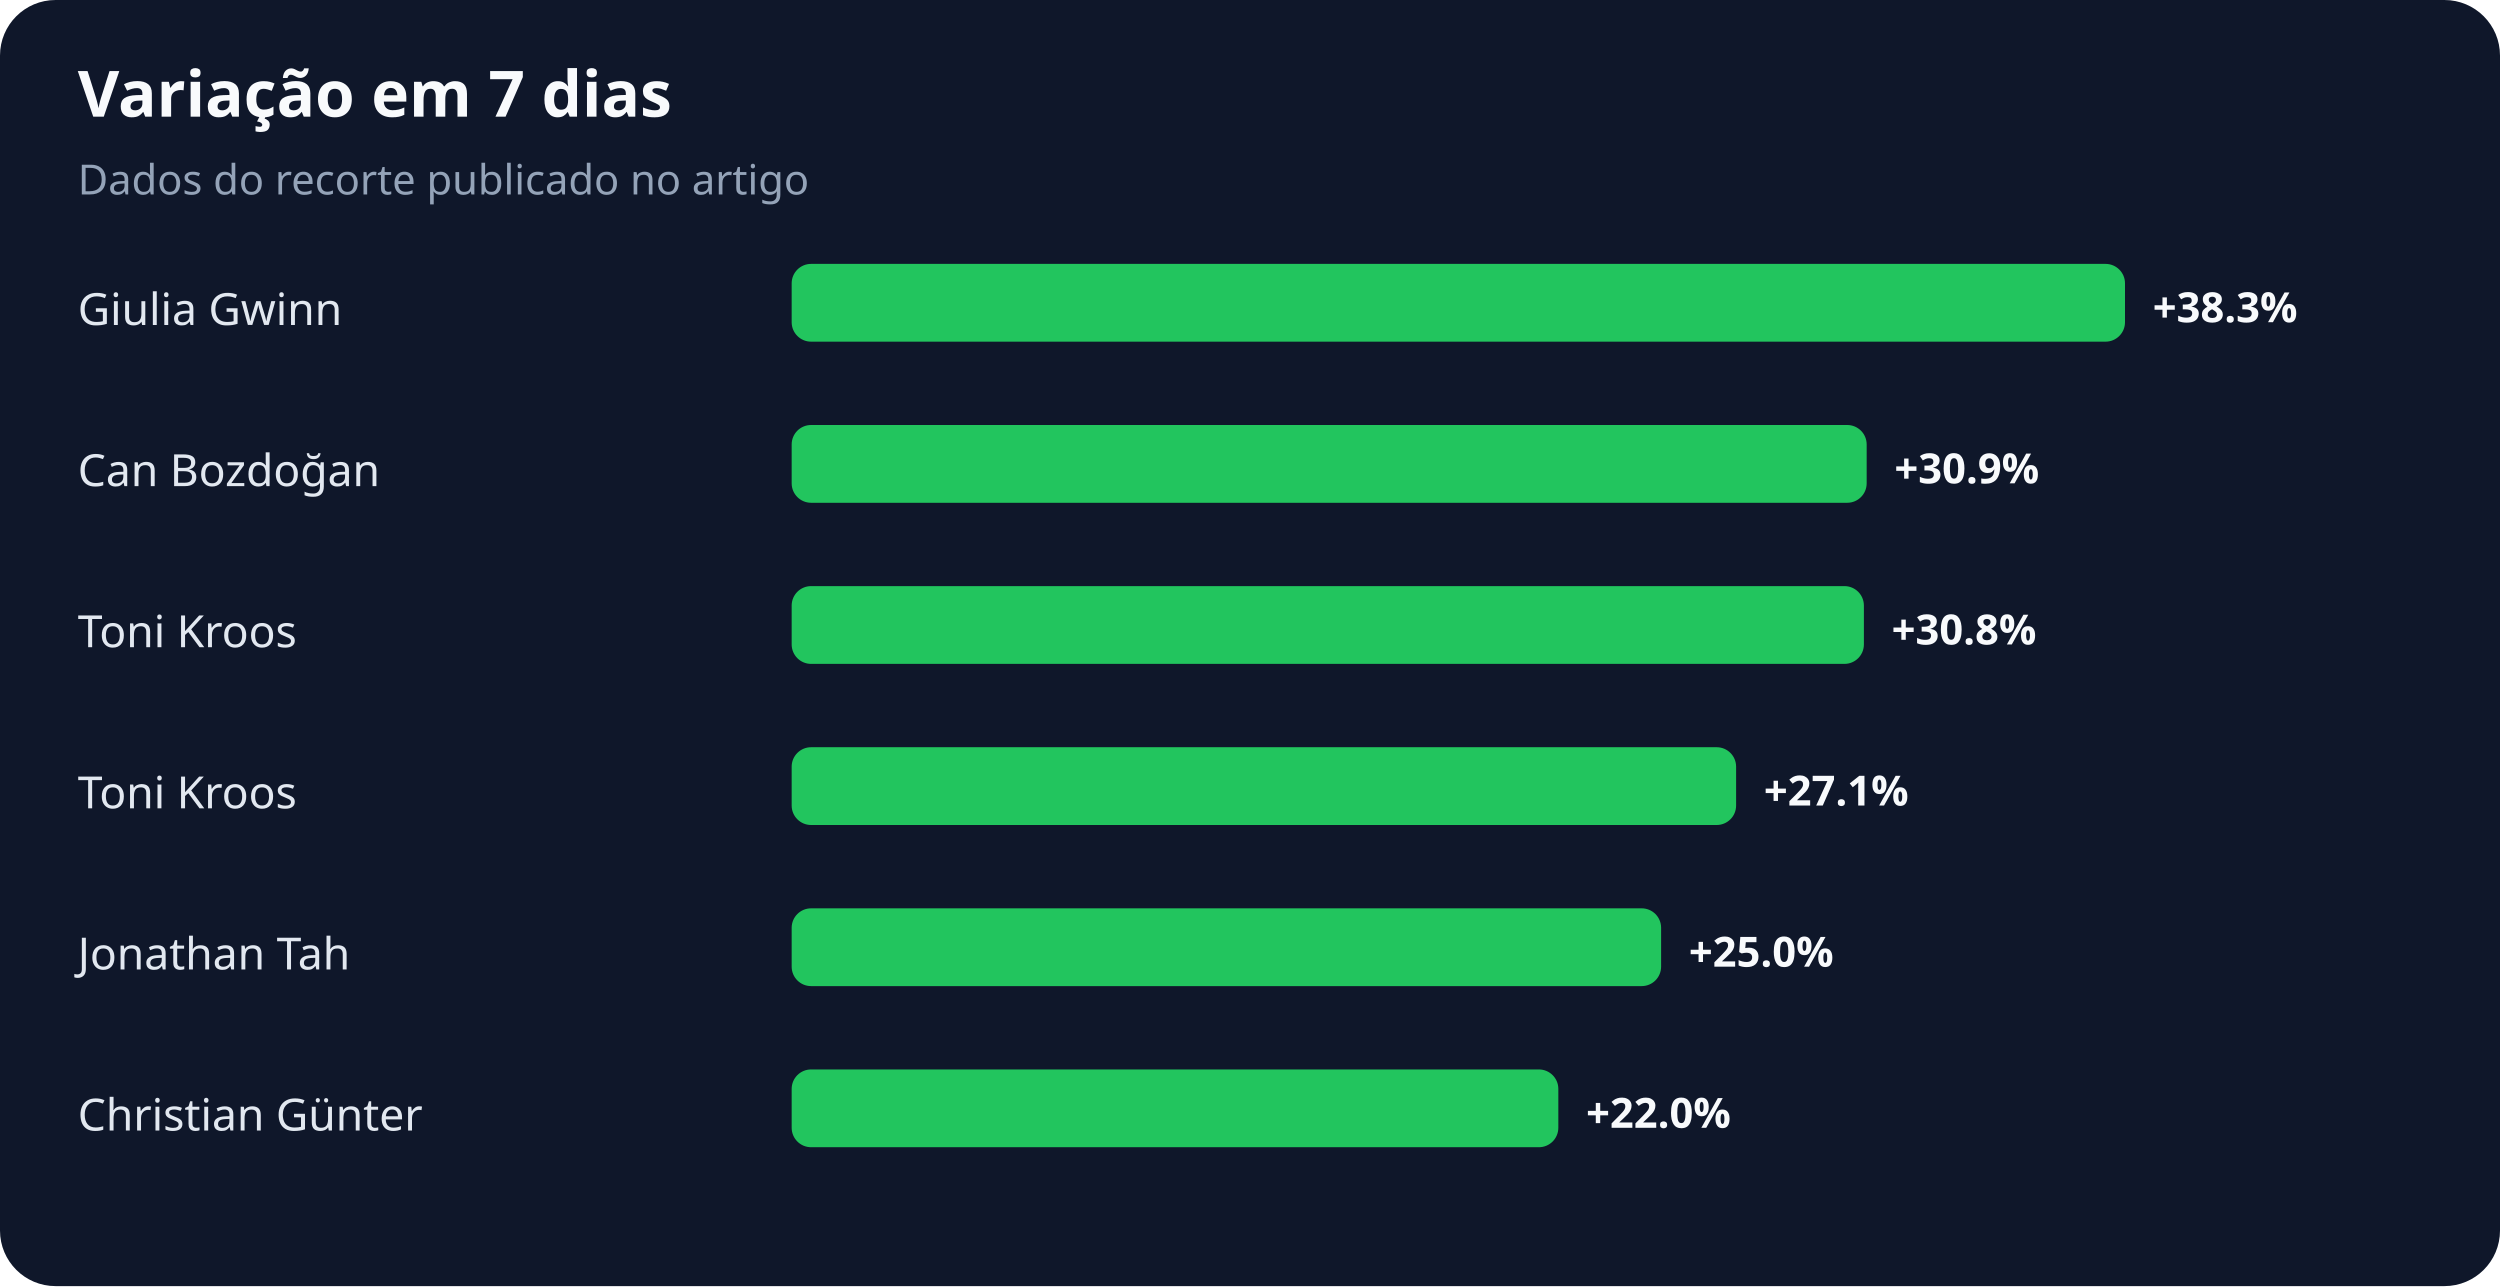
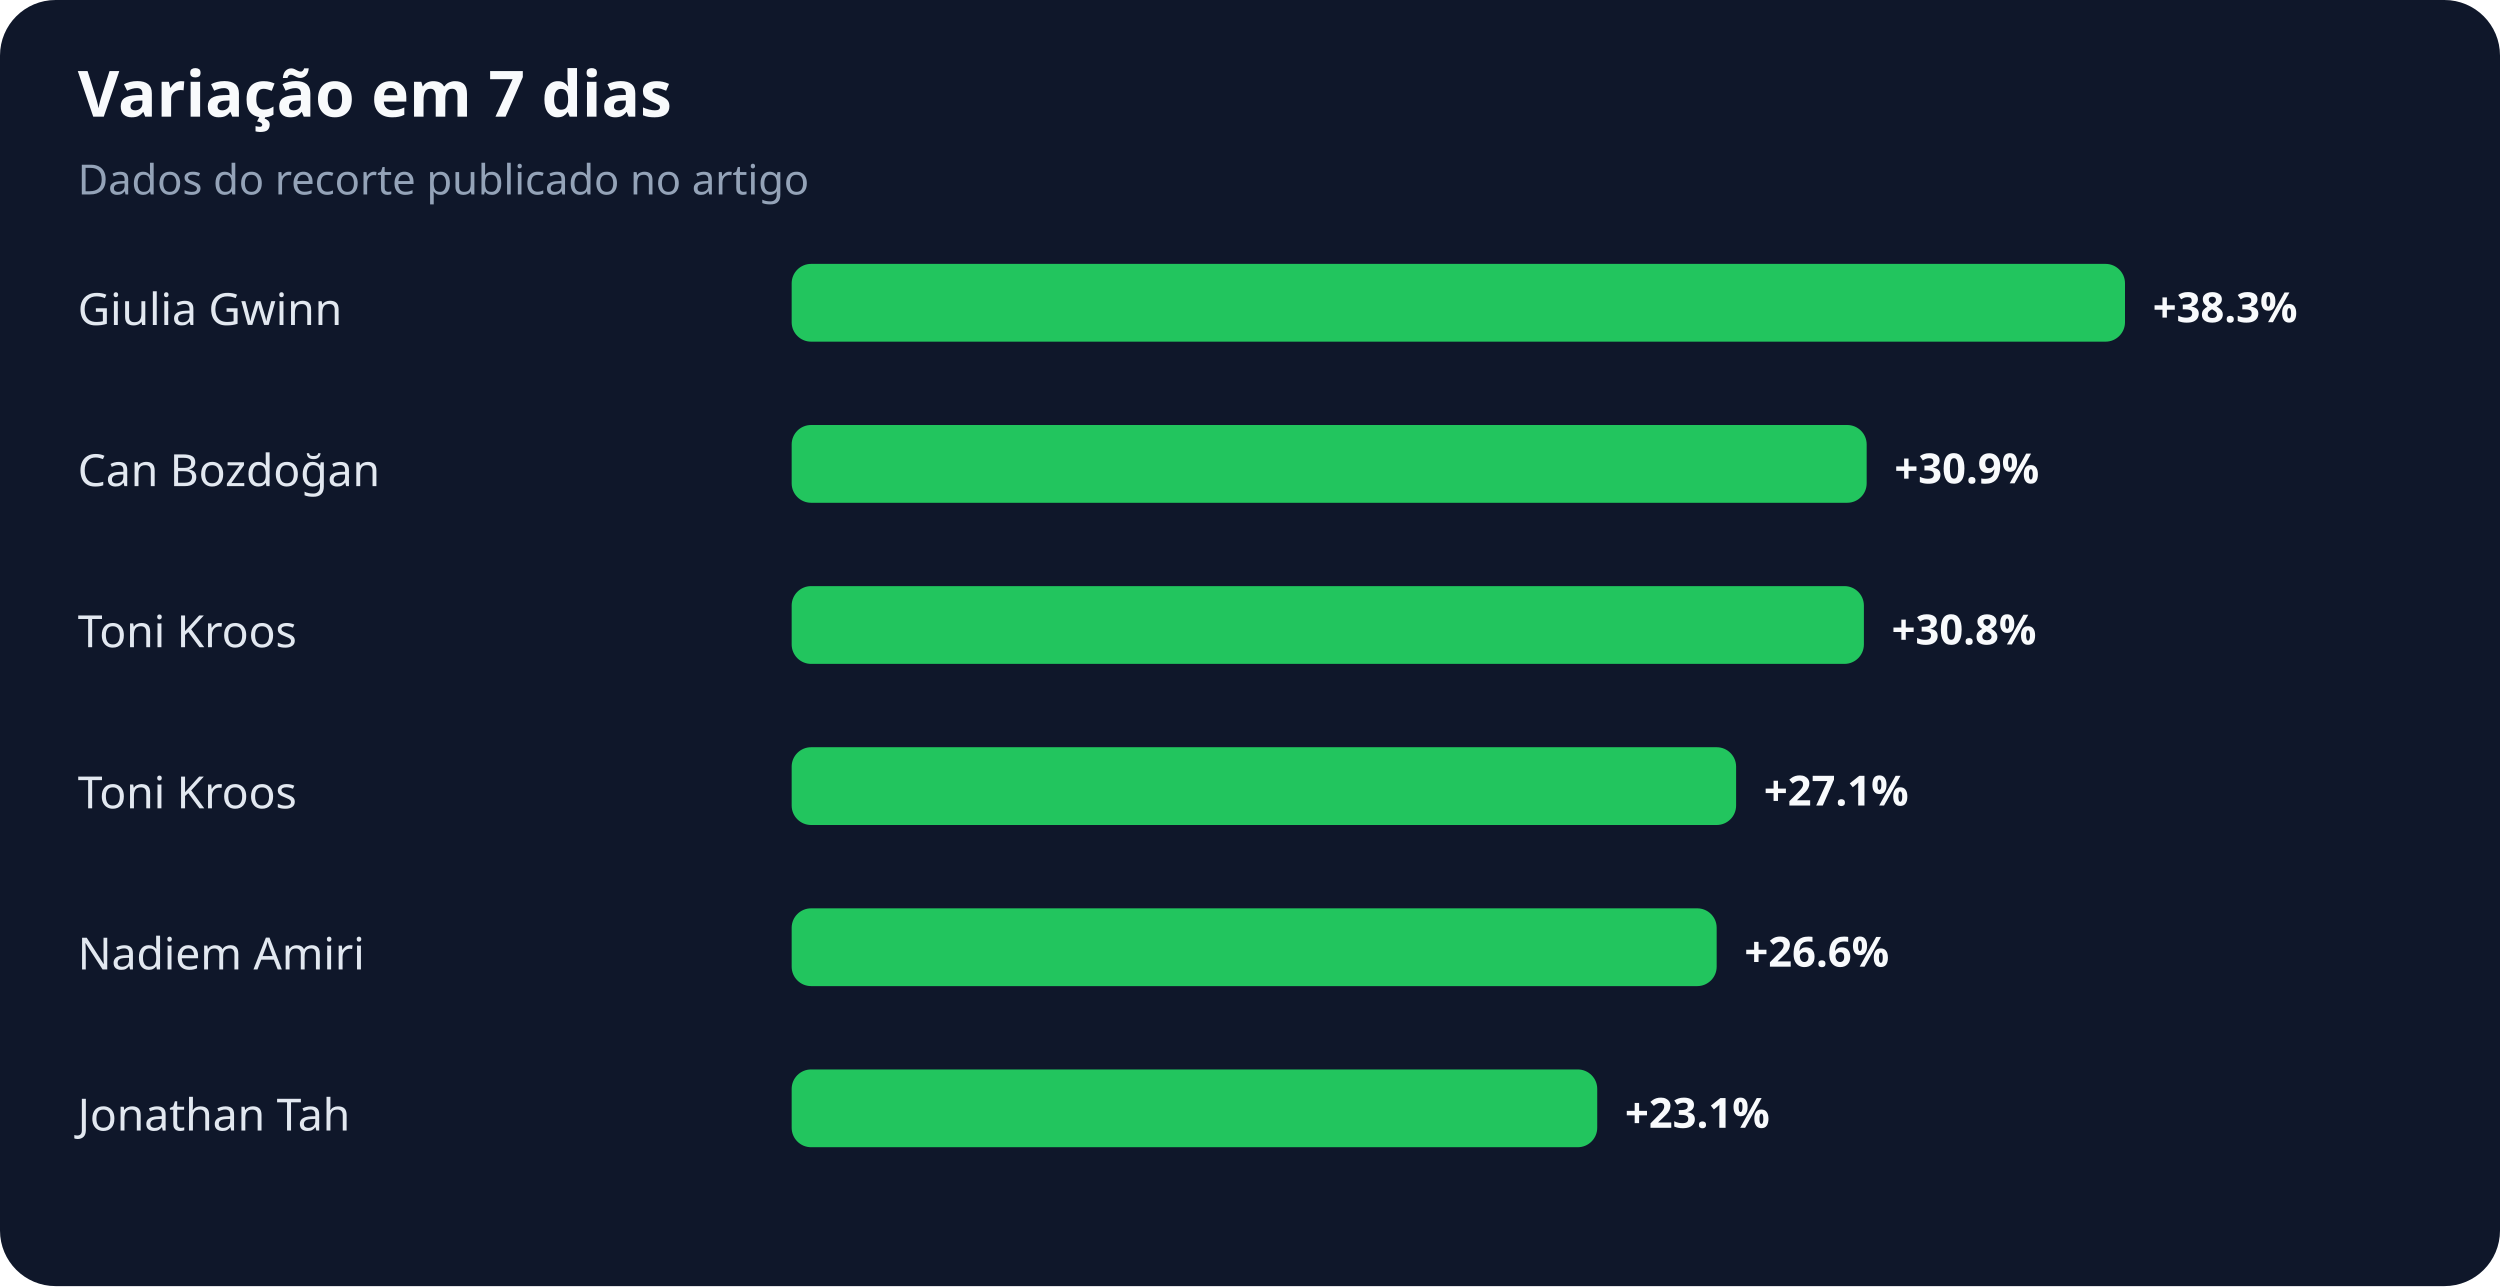
<svg xmlns="http://www.w3.org/2000/svg" width="900" height="463" viewBox="0 0 900 463" role="img" aria-labelledby="title desc">
  <rect width="100%" height="100%" rx="20" fill="#0f172a" />
  <text x="28" y="42" fill="#f8fafc" font-family="system-ui,sans-serif" font-size="23" font-weight="700">Variação em 7 dias</text>
  <text x="28" y="70" fill="#94a3b8" font-family="system-ui,sans-serif" font-size="15">Dados do recorte publicado no artigo</text>
  <text x="28" y="117" fill="#e2e8f0" font-family="system-ui,sans-serif" font-size="16">Giulia Gwinn</text>
  <rect x="285" y="95" width="480" height="28" rx="7" fill="#22c55e" />
  <text x="775" y="116" fill="#f8fafc" font-family="system-ui,sans-serif" font-size="15" font-weight="700">+38.3%</text>
  <text x="28" y="175" fill="#e2e8f0" font-family="system-ui,sans-serif" font-size="16">Can Bozdoğan</text>
  <rect x="285" y="153" width="387" height="28" rx="7" fill="#22c55e" />
  <text x="682" y="174" fill="#f8fafc" font-family="system-ui,sans-serif" font-size="15" font-weight="700">+30.9%</text>
  <text x="28" y="233" fill="#e2e8f0" font-family="system-ui,sans-serif" font-size="16">Toni Kroos</text>
  <rect x="285" y="211" width="386" height="28" rx="7" fill="#22c55e" />
  <text x="681" y="232" fill="#f8fafc" font-family="system-ui,sans-serif" font-size="15" font-weight="700">+30.8%</text>
  <text x="28" y="291" fill="#e2e8f0" font-family="system-ui,sans-serif" font-size="16">Toni Kroos</text>
  <rect x="285" y="269" width="340" height="28" rx="7" fill="#22c55e" />
  <text x="635" y="290" fill="#f8fafc" font-family="system-ui,sans-serif" font-size="15" font-weight="700">+27.1%</text>
-   <text x="28" y="349" fill="#e2e8f0" font-family="system-ui,sans-serif" font-size="16">Jonathan Tah</text>
-   <rect x="285" y="327" width="313" height="28" rx="7" fill="#22c55e" />
-   <text x="608" y="348" fill="#f8fafc" font-family="system-ui,sans-serif" font-size="15" font-weight="700">+25.0%</text>
-   <text x="28" y="407" fill="#e2e8f0" font-family="system-ui,sans-serif" font-size="16">Christian Günter</text>
-   <rect x="285" y="385" width="276" height="28" rx="7" fill="#22c55e" />
-   <text x="571" y="406" fill="#f8fafc" font-family="system-ui,sans-serif" font-size="15" font-weight="700">+22.0%</text>
+   <text x="28" y="349" fill="#e2e8f0" font-family="system-ui,sans-serif" font-size="16">Nadiem Amiri</text>
+   <rect x="285" y="327" width="333" height="28" rx="7" fill="#22c55e" />
+   <text x="628" y="348" fill="#f8fafc" font-family="system-ui,sans-serif" font-size="15" font-weight="700">+26.6%</text>
+   <text x="28" y="407" fill="#e2e8f0" font-family="system-ui,sans-serif" font-size="16">Jonathan Tah</text>
+   <rect x="285" y="385" width="290" height="28" rx="7" fill="#22c55e" />
+   <text x="585" y="406" fill="#f8fafc" font-family="system-ui,sans-serif" font-size="15" font-weight="700">+23.1%</text>
</svg>
